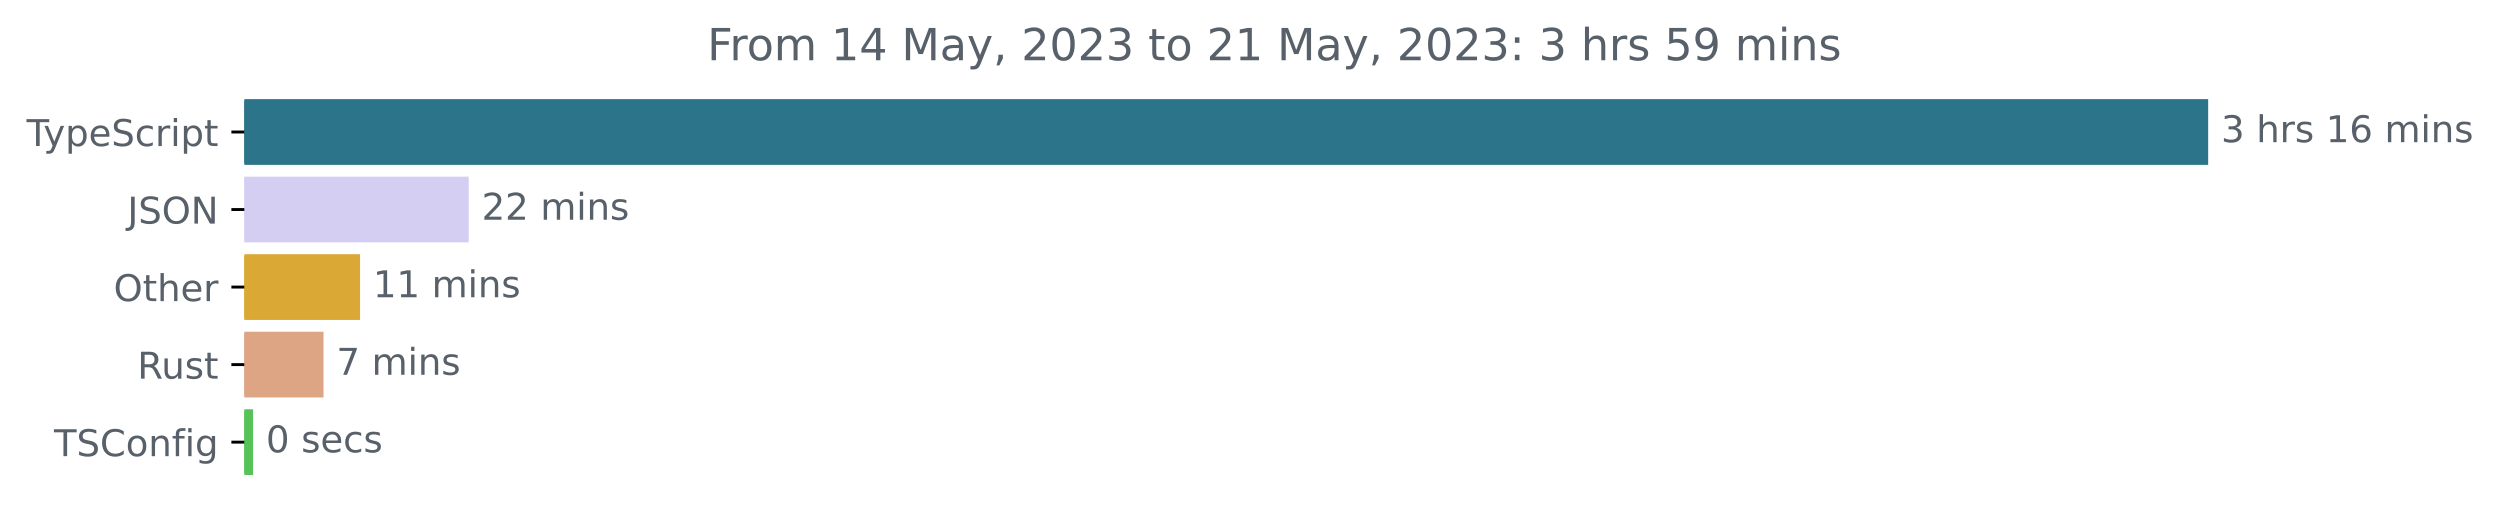
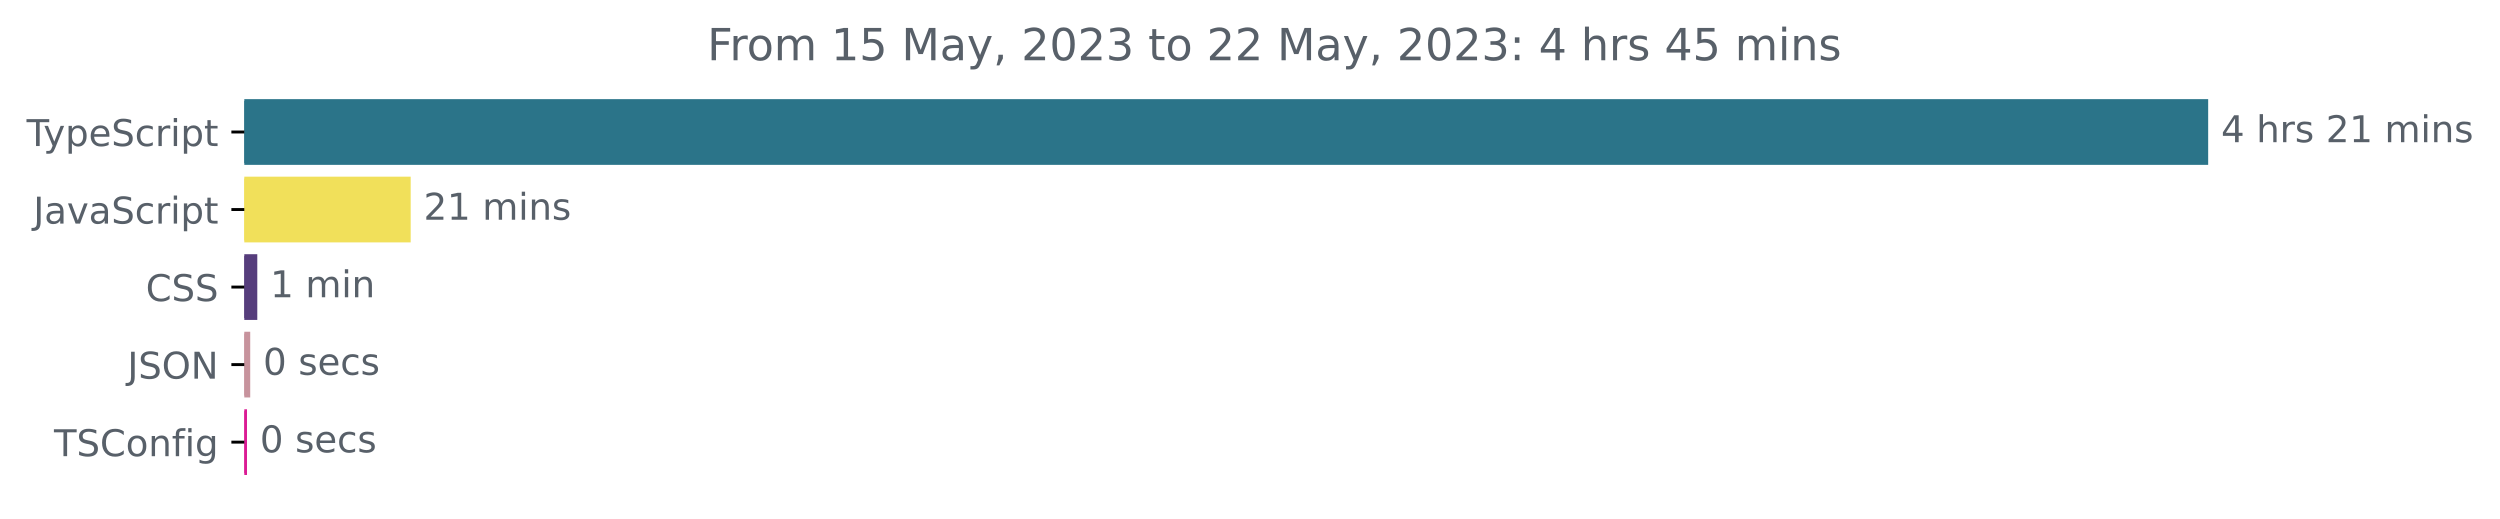
<svg xmlns="http://www.w3.org/2000/svg" xmlns:xlink="http://www.w3.org/1999/xlink" width="677.144pt" height="140.398pt" viewBox="0 0 677.144 140.398" version="1.1">
  <defs>
    <style type="text/css">*{stroke-linejoin: round; stroke-linecap: butt}</style>
  </defs>
  <g id="figure_1">
    <g id="patch_1">
      <path d="M -0 140.398  L 677.144 140.398  L 677.144 0  L -0 0  L -0 140.398  z " style="fill: none" />
    </g>
    <g id="axes_1">
      <g id="patch_2">
-         <path d="M 66.17 27.358  L 597.599 27.358  L 597.599 44.158  L 66.17 44.158  z " clip-path="url(#pb67170befd)" style="fill: #2b7489; stroke: #2b7489; stroke-linejoin: miter" />
+         <path d="M 66.17 27.358  L 597.599 27.358  L 597.599 44.158  L 66.17 44.158  z " clip-path="url(#pc867d153f5)" style="fill: #2b7489; stroke: #2b7489; stroke-linejoin: miter" />
      </g>
      <g id="patch_3">
-         <path d="M 66.17 48.358  L 126.461 48.358  L 126.461 65.158  L 66.17 65.158  z " clip-path="url(#pb67170befd)" style="fill: #d5cef3; stroke: #d5cef3; stroke-linejoin: miter" />
+         <path d="M 66.17 48.358  L 110.737 48.358  L 110.737 65.158  L 66.17 65.158  z " clip-path="url(#pc867d153f5)" style="fill: #f1e05a; stroke: #f1e05a; stroke-linejoin: miter" />
      </g>
      <g id="patch_4">
-         <path d="M 66.17 69.358  L 97.027 69.358  L 97.027 86.158  L 66.17 86.158  z " clip-path="url(#pb67170befd)" style="fill: #daa834; stroke: #daa834; stroke-linejoin: miter" />
+         <path d="M 66.17 69.358  L 69.188 69.358  L 69.188 86.158  L 66.17 86.158  z " clip-path="url(#pc867d153f5)" style="fill: #563d7c; stroke: #563d7c; stroke-linejoin: miter" />
      </g>
      <g id="patch_5">
-         <path d="M 66.17 90.358  L 87.13 90.358  L 87.13 107.158  L 66.17 107.158  z " clip-path="url(#pb67170befd)" style="fill: #dea584; stroke: #dea584; stroke-linejoin: miter" />
+         <path d="M 66.17 90.358  L 67.273 90.358  L 67.273 107.158  L 66.17 107.158  z " clip-path="url(#pc867d153f5)" style="fill: #c7939d; stroke: #c7939d; stroke-linejoin: miter" />
      </g>
      <g id="patch_6">
-         <path d="M 66.17 111.358  L 68.046 111.358  L 68.046 128.158  L 66.17 128.158  z " clip-path="url(#pb67170befd)" style="fill: #55c358; stroke: #55c358; stroke-linejoin: miter" />
+         <path d="M 66.17 111.358  L 66.402 111.358  L 66.402 128.158  L 66.17 128.158  z " clip-path="url(#pc867d153f5)" style="fill: #db1c94; stroke: #db1c94; stroke-linejoin: miter" />
      </g>
      <g id="matplotlib.axis_1" />
      <g id="matplotlib.axis_2">
        <g id="ytick_1">
          <g id="line2d_1">
            <defs>
-               <path id="m0970514b91" d="M 0 0  L -3.5 0  " style="stroke: #000000; stroke-width: 0.8" />
+               <path id="m1c97fe3c60" d="M 0 0  L -3.5 0  " style="stroke: #000000; stroke-width: 0.8" />
            </defs>
            <g>
-               <use xlink:href="#m0970514b91" x="66.17" y="35.758" style="stroke: #000000; stroke-width: 0.8" />
+               <use xlink:href="#m1c97fe3c60" x="66.17" y="35.758" style="stroke: #000000; stroke-width: 0.8" />
            </g>
          </g>
          <g id="text_1">
            <g style="fill: #586069" transform="translate(7.2 39.55734)scale(0.1 -0.1)">
              <defs>
                <path id="DejaVuSans-54" d="M -19 4666  L 3928 4666  L 3928 4134  L 2272 4134  L 2272 0  L 1638 0  L 1638 4134  L -19 4134  L -19 4666  z " transform="scale(0.015625)" />
                <path id="DejaVuSans-79" d="M 2059 -325  Q 1816 -950 1584 -1140  Q 1353 -1331 966 -1331  L 506 -1331  L 506 -850  L 844 -850  Q 1081 -850 1212 -737  Q 1344 -625 1503 -206  L 1606 56  L 191 3500  L 800 3500  L 1894 763  L 2988 3500  L 3597 3500  L 2059 -325  z " transform="scale(0.015625)" />
                <path id="DejaVuSans-70" d="M 1159 525  L 1159 -1331  L 581 -1331  L 581 3500  L 1159 3500  L 1159 2969  Q 1341 3281 1617 3432  Q 1894 3584 2278 3584  Q 2916 3584 3314 3078  Q 3713 2572 3713 1747  Q 3713 922 3314 415  Q 2916 -91 2278 -91  Q 1894 -91 1617 61  Q 1341 213 1159 525  z M 3116 1747  Q 3116 2381 2855 2742  Q 2594 3103 2138 3103  Q 1681 3103 1420 2742  Q 1159 2381 1159 1747  Q 1159 1113 1420 752  Q 1681 391 2138 391  Q 2594 391 2855 752  Q 3116 1113 3116 1747  z " transform="scale(0.015625)" />
                <path id="DejaVuSans-65" d="M 3597 1894  L 3597 1613  L 953 1613  Q 991 1019 1311 708  Q 1631 397 2203 397  Q 2534 397 2845 478  Q 3156 559 3463 722  L 3463 178  Q 3153 47 2828 -22  Q 2503 -91 2169 -91  Q 1331 -91 842 396  Q 353 884 353 1716  Q 353 2575 817 3079  Q 1281 3584 2069 3584  Q 2775 3584 3186 3129  Q 3597 2675 3597 1894  z M 3022 2063  Q 3016 2534 2758 2815  Q 2500 3097 2075 3097  Q 1594 3097 1305 2825  Q 1016 2553 972 2059  L 3022 2063  z " transform="scale(0.015625)" />
                <path id="DejaVuSans-53" d="M 3425 4513  L 3425 3897  Q 3066 4069 2747 4153  Q 2428 4238 2131 4238  Q 1616 4238 1336 4038  Q 1056 3838 1056 3469  Q 1056 3159 1242 3001  Q 1428 2844 1947 2747  L 2328 2669  Q 3034 2534 3370 2195  Q 3706 1856 3706 1288  Q 3706 609 3251 259  Q 2797 -91 1919 -91  Q 1588 -91 1214 -16  Q 841 59 441 206  L 441 856  Q 825 641 1194 531  Q 1563 422 1919 422  Q 2459 422 2753 634  Q 3047 847 3047 1241  Q 3047 1584 2836 1778  Q 2625 1972 2144 2069  L 1759 2144  Q 1053 2284 737 2584  Q 422 2884 422 3419  Q 422 4038 858 4394  Q 1294 4750 2059 4750  Q 2388 4750 2728 4690  Q 3069 4631 3425 4513  z " transform="scale(0.015625)" />
                <path id="DejaVuSans-63" d="M 3122 3366  L 3122 2828  Q 2878 2963 2633 3030  Q 2388 3097 2138 3097  Q 1578 3097 1268 2742  Q 959 2388 959 1747  Q 959 1106 1268 751  Q 1578 397 2138 397  Q 2388 397 2633 464  Q 2878 531 3122 666  L 3122 134  Q 2881 22 2623 -34  Q 2366 -91 2075 -91  Q 1284 -91 818 406  Q 353 903 353 1747  Q 353 2603 823 3093  Q 1294 3584 2113 3584  Q 2378 3584 2631 3529  Q 2884 3475 3122 3366  z " transform="scale(0.015625)" />
                <path id="DejaVuSans-72" d="M 2631 2963  Q 2534 3019 2420 3045  Q 2306 3072 2169 3072  Q 1681 3072 1420 2755  Q 1159 2438 1159 1844  L 1159 0  L 581 0  L 581 3500  L 1159 3500  L 1159 2956  Q 1341 3275 1631 3429  Q 1922 3584 2338 3584  Q 2397 3584 2469 3576  Q 2541 3569 2628 3553  L 2631 2963  z " transform="scale(0.015625)" />
                <path id="DejaVuSans-69" d="M 603 3500  L 1178 3500  L 1178 0  L 603 0  L 603 3500  z M 603 4863  L 1178 4863  L 1178 4134  L 603 4134  L 603 4863  z " transform="scale(0.015625)" />
                <path id="DejaVuSans-74" d="M 1172 4494  L 1172 3500  L 2356 3500  L 2356 3053  L 1172 3053  L 1172 1153  Q 1172 725 1289 603  Q 1406 481 1766 481  L 2356 481  L 2356 0  L 1766 0  Q 1100 0 847 248  Q 594 497 594 1153  L 594 3053  L 172 3053  L 172 3500  L 594 3500  L 594 4494  L 1172 4494  z " transform="scale(0.015625)" />
              </defs>
              <use xlink:href="#DejaVuSans-54" />
              <use xlink:href="#DejaVuSans-79" x="45.459" />
              <use xlink:href="#DejaVuSans-70" x="104.639" />
              <use xlink:href="#DejaVuSans-65" x="168.115" />
              <use xlink:href="#DejaVuSans-53" x="229.639" />
              <use xlink:href="#DejaVuSans-63" x="293.115" />
              <use xlink:href="#DejaVuSans-72" x="348.096" />
              <use xlink:href="#DejaVuSans-69" x="389.209" />
              <use xlink:href="#DejaVuSans-70" x="416.992" />
              <use xlink:href="#DejaVuSans-74" x="480.469" />
            </g>
          </g>
        </g>
        <g id="ytick_2">
          <g id="line2d_2">
            <g>
-               <use xlink:href="#m0970514b91" x="66.17" y="56.758" style="stroke: #000000; stroke-width: 0.8" />
+               <use xlink:href="#m1c97fe3c60" x="66.17" y="56.758" style="stroke: #000000; stroke-width: 0.8" />
            </g>
          </g>
          <g id="text_2">
-             <g style="fill: #586069" transform="translate(34.51875 60.55734)scale(0.1 -0.1)">
+             <g style="fill: #586069" transform="translate(9.040625 60.55734)scale(0.1 -0.1)">
              <defs>
                <path id="DejaVuSans-4a" d="M 628 4666  L 1259 4666  L 1259 325  Q 1259 -519 939 -900  Q 619 -1281 -91 -1281  L -331 -1281  L -331 -750  L -134 -750  Q 284 -750 456 -515  Q 628 -281 628 325  L 628 4666  z " transform="scale(0.015625)" />
+                 <path id="DejaVuSans-61" d="M 2194 1759  Q 1497 1759 1228 1600  Q 959 1441 959 1056  Q 959 750 1161 570  Q 1363 391 1709 391  Q 2188 391 2477 730  Q 2766 1069 2766 1631  L 2766 1759  L 2194 1759  z M 3341 1997  L 3341 0  L 2766 0  L 2766 531  Q 2569 213 2275 61  Q 1981 -91 1556 -91  Q 1019 -91 701 211  Q 384 513 384 1019  Q 384 1609 779 1909  Q 1175 2209 1959 2209  L 2766 2209  L 2766 2266  Q 2766 2663 2505 2880  Q 2244 3097 1772 3097  Q 1472 3097 1187 3025  Q 903 2953 641 2809  L 641 3341  Q 956 3463 1253 3523  Q 1550 3584 1831 3584  Q 2591 3584 2966 3190  Q 3341 2797 3341 1997  z " transform="scale(0.015625)" />
+                 <path id="DejaVuSans-76" d="M 191 3500  L 800 3500  L 1894 563  L 2988 3500  L 3597 3500  L 2284 0  L 1503 0  L 191 3500  z " transform="scale(0.015625)" />
+               </defs>
+               <use xlink:href="#DejaVuSans-4a" />
+               <use xlink:href="#DejaVuSans-61" x="29.492" />
+               <use xlink:href="#DejaVuSans-76" x="90.771" />
+               <use xlink:href="#DejaVuSans-61" x="149.951" />
+               <use xlink:href="#DejaVuSans-53" x="211.23" />
+               <use xlink:href="#DejaVuSans-63" x="274.707" />
+               <use xlink:href="#DejaVuSans-72" x="329.688" />
+               <use xlink:href="#DejaVuSans-69" x="370.801" />
+               <use xlink:href="#DejaVuSans-70" x="398.584" />
+               <use xlink:href="#DejaVuSans-74" x="462.061" />
+             </g>
+           </g>
+         </g>
+         <g id="ytick_3">
+           <g id="line2d_3">
+             <g>
+               <use xlink:href="#m1c97fe3c60" x="66.17" y="77.758" style="stroke: #000000; stroke-width: 0.8" />
+             </g>
+           </g>
+           <g id="text_3">
+             <g style="fill: #586069" transform="translate(39.49063 81.55734)scale(0.1 -0.1)">
+               <defs>
+                 <path id="DejaVuSans-43" d="M 4122 4306  L 4122 3641  Q 3803 3938 3442 4084  Q 3081 4231 2675 4231  Q 1875 4231 1450 3742  Q 1025 3253 1025 2328  Q 1025 1406 1450 917  Q 1875 428 2675 428  Q 3081 428 3442 575  Q 3803 722 4122 1019  L 4122 359  Q 3791 134 3420 21  Q 3050 -91 2638 -91  Q 1578 -91 968 557  Q 359 1206 359 2328  Q 359 3453 968 4101  Q 1578 4750 2638 4750  Q 3056 4750 3426 4639  Q 3797 4528 4122 4306  z " transform="scale(0.015625)" />
+               </defs>
+               <use xlink:href="#DejaVuSans-43" />
+               <use xlink:href="#DejaVuSans-53" x="69.824" />
+               <use xlink:href="#DejaVuSans-53" x="133.301" />
+             </g>
+           </g>
+         </g>
+         <g id="ytick_4">
+           <g id="line2d_4">
+             <g>
+               <use xlink:href="#m1c97fe3c60" x="66.17" y="98.758" style="stroke: #000000; stroke-width: 0.8" />
+             </g>
+           </g>
+           <g id="text_4">
+             <g style="fill: #586069" transform="translate(34.51875 102.5573)scale(0.1 -0.1)">
+               <defs>
                <path id="DejaVuSans-4f" d="M 2522 4238  Q 1834 4238 1429 3725  Q 1025 3213 1025 2328  Q 1025 1447 1429 934  Q 1834 422 2522 422  Q 3209 422 3611 934  Q 4013 1447 4013 2328  Q 4013 3213 3611 3725  Q 3209 4238 2522 4238  z M 2522 4750  Q 3503 4750 4090 4092  Q 4678 3434 4678 2328  Q 4678 1225 4090 567  Q 3503 -91 2522 -91  Q 1538 -91 948 565  Q 359 1222 359 2328  Q 359 3434 948 4092  Q 1538 4750 2522 4750  z " transform="scale(0.015625)" />
                <path id="DejaVuSans-4e" d="M 628 4666  L 1478 4666  L 3547 763  L 3547 4666  L 4159 4666  L 4159 0  L 3309 0  L 1241 3903  L 1241 0  L 628 0  L 628 4666  z " transform="scale(0.015625)" />
              </defs>
              <use xlink:href="#DejaVuSans-4a" />
              <use xlink:href="#DejaVuSans-53" x="29.492" />
              <use xlink:href="#DejaVuSans-4f" x="92.969" />
              <use xlink:href="#DejaVuSans-4e" x="171.68" />
            </g>
          </g>
        </g>
-         <g id="ytick_3">
-           <g id="line2d_3">
-             <g>
-               <use xlink:href="#m0970514b91" x="66.17" y="77.758" style="stroke: #000000; stroke-width: 0.8" />
-             </g>
-           </g>
-           <g id="text_3">
-             <g style="fill: #586069" transform="translate(30.77656 81.55734)scale(0.1 -0.1)">
-               <defs>
-                 <path id="DejaVuSans-68" d="M 3513 2113  L 3513 0  L 2938 0  L 2938 2094  Q 2938 2591 2744 2837  Q 2550 3084 2163 3084  Q 1697 3084 1428 2787  Q 1159 2491 1159 1978  L 1159 0  L 581 0  L 581 4863  L 1159 4863  L 1159 2956  Q 1366 3272 1645 3428  Q 1925 3584 2291 3584  Q 2894 3584 3203 3211  Q 3513 2838 3513 2113  z " transform="scale(0.015625)" />
-               </defs>
-               <use xlink:href="#DejaVuSans-4f" />
-               <use xlink:href="#DejaVuSans-74" x="78.711" />
-               <use xlink:href="#DejaVuSans-68" x="117.92" />
-               <use xlink:href="#DejaVuSans-65" x="181.299" />
-               <use xlink:href="#DejaVuSans-72" x="242.822" />
-             </g>
-           </g>
-         </g>
-         <g id="ytick_4">
-           <g id="line2d_4">
-             <g>
-               <use xlink:href="#m0970514b91" x="66.17" y="98.758" style="stroke: #000000; stroke-width: 0.8" />
-             </g>
-           </g>
-           <g id="text_4">
-             <g style="fill: #586069" transform="translate(37.20469 102.5573)scale(0.1 -0.1)">
-               <defs>
-                 <path id="DejaVuSans-52" d="M 2841 2188  Q 3044 2119 3236 1894  Q 3428 1669 3622 1275  L 4263 0  L 3584 0  L 2988 1197  Q 2756 1666 2539 1819  Q 2322 1972 1947 1972  L 1259 1972  L 1259 0  L 628 0  L 628 4666  L 2053 4666  Q 2853 4666 3247 4331  Q 3641 3997 3641 3322  Q 3641 2881 3436 2590  Q 3231 2300 2841 2188  z M 1259 4147  L 1259 2491  L 2053 2491  Q 2509 2491 2742 2702  Q 2975 2913 2975 3322  Q 2975 3731 2742 3939  Q 2509 4147 2053 4147  L 1259 4147  z " transform="scale(0.015625)" />
-                 <path id="DejaVuSans-75" d="M 544 1381  L 544 3500  L 1119 3500  L 1119 1403  Q 1119 906 1312 657  Q 1506 409 1894 409  Q 2359 409 2629 706  Q 2900 1003 2900 1516  L 2900 3500  L 3475 3500  L 3475 0  L 2900 0  L 2900 538  Q 2691 219 2414 64  Q 2138 -91 1772 -91  Q 1169 -91 856 284  Q 544 659 544 1381  z M 1991 3584  L 1991 3584  z " transform="scale(0.015625)" />
-                 <path id="DejaVuSans-73" d="M 2834 3397  L 2834 2853  Q 2591 2978 2328 3040  Q 2066 3103 1784 3103  Q 1356 3103 1142 2972  Q 928 2841 928 2578  Q 928 2378 1081 2264  Q 1234 2150 1697 2047  L 1894 2003  Q 2506 1872 2764 1633  Q 3022 1394 3022 966  Q 3022 478 2636 193  Q 2250 -91 1575 -91  Q 1294 -91 989 -36  Q 684 19 347 128  L 347 722  Q 666 556 975 473  Q 1284 391 1588 391  Q 1994 391 2212 530  Q 2431 669 2431 922  Q 2431 1156 2273 1281  Q 2116 1406 1581 1522  L 1381 1569  Q 847 1681 609 1914  Q 372 2147 372 2553  Q 372 3047 722 3315  Q 1072 3584 1716 3584  Q 2034 3584 2315 3537  Q 2597 3491 2834 3397  z " transform="scale(0.015625)" />
-               </defs>
-               <use xlink:href="#DejaVuSans-52" />
-               <use xlink:href="#DejaVuSans-75" x="64.982" />
-               <use xlink:href="#DejaVuSans-73" x="128.361" />
-               <use xlink:href="#DejaVuSans-74" x="180.461" />
-             </g>
-           </g>
-         </g>
        <g id="ytick_5">
          <g id="line2d_5">
            <g>
-               <use xlink:href="#m0970514b91" x="66.17" y="119.758" style="stroke: #000000; stroke-width: 0.8" />
+               <use xlink:href="#m1c97fe3c60" x="66.17" y="119.758" style="stroke: #000000; stroke-width: 0.8" />
            </g>
          </g>
          <g id="text_5">
            <g style="fill: #586069" transform="translate(14.62813 123.5573)scale(0.1 -0.1)">
              <defs>
-                 <path id="DejaVuSans-43" d="M 4122 4306  L 4122 3641  Q 3803 3938 3442 4084  Q 3081 4231 2675 4231  Q 1875 4231 1450 3742  Q 1025 3253 1025 2328  Q 1025 1406 1450 917  Q 1875 428 2675 428  Q 3081 428 3442 575  Q 3803 722 4122 1019  L 4122 359  Q 3791 134 3420 21  Q 3050 -91 2638 -91  Q 1578 -91 968 557  Q 359 1206 359 2328  Q 359 3453 968 4101  Q 1578 4750 2638 4750  Q 3056 4750 3426 4639  Q 3797 4528 4122 4306  z " transform="scale(0.015625)" />
                <path id="DejaVuSans-6f" d="M 1959 3097  Q 1497 3097 1228 2736  Q 959 2375 959 1747  Q 959 1119 1226 758  Q 1494 397 1959 397  Q 2419 397 2687 759  Q 2956 1122 2956 1747  Q 2956 2369 2687 2733  Q 2419 3097 1959 3097  z M 1959 3584  Q 2709 3584 3137 3096  Q 3566 2609 3566 1747  Q 3566 888 3137 398  Q 2709 -91 1959 -91  Q 1206 -91 779 398  Q 353 888 353 1747  Q 353 2609 779 3096  Q 1206 3584 1959 3584  z " transform="scale(0.015625)" />
                <path id="DejaVuSans-6e" d="M 3513 2113  L 3513 0  L 2938 0  L 2938 2094  Q 2938 2591 2744 2837  Q 2550 3084 2163 3084  Q 1697 3084 1428 2787  Q 1159 2491 1159 1978  L 1159 0  L 581 0  L 581 3500  L 1159 3500  L 1159 2956  Q 1366 3272 1645 3428  Q 1925 3584 2291 3584  Q 2894 3584 3203 3211  Q 3513 2838 3513 2113  z " transform="scale(0.015625)" />
                <path id="DejaVuSans-66" d="M 2375 4863  L 2375 4384  L 1825 4384  Q 1516 4384 1395 4259  Q 1275 4134 1275 3809  L 1275 3500  L 2222 3500  L 2222 3053  L 1275 3053  L 1275 0  L 697 0  L 697 3053  L 147 3053  L 147 3500  L 697 3500  L 697 3744  Q 697 4328 969 4595  Q 1241 4863 1831 4863  L 2375 4863  z " transform="scale(0.015625)" />
                <path id="DejaVuSans-67" d="M 2906 1791  Q 2906 2416 2648 2759  Q 2391 3103 1925 3103  Q 1463 3103 1205 2759  Q 947 2416 947 1791  Q 947 1169 1205 825  Q 1463 481 1925 481  Q 2391 481 2648 825  Q 2906 1169 2906 1791  z M 3481 434  Q 3481 -459 3084 -895  Q 2688 -1331 1869 -1331  Q 1566 -1331 1297 -1286  Q 1028 -1241 775 -1147  L 775 -588  Q 1028 -725 1275 -790  Q 1522 -856 1778 -856  Q 2344 -856 2625 -561  Q 2906 -266 2906 331  L 2906 616  Q 2728 306 2450 153  Q 2172 0 1784 0  Q 1141 0 747 490  Q 353 981 353 1791  Q 353 2603 747 3093  Q 1141 3584 1784 3584  Q 2172 3584 2450 3431  Q 2728 3278 2906 2969  L 2906 3500  L 3481 3500  L 3481 434  z " transform="scale(0.015625)" />
              </defs>
              <use xlink:href="#DejaVuSans-54" />
              <use xlink:href="#DejaVuSans-53" x="61.084" />
              <use xlink:href="#DejaVuSans-43" x="124.561" />
              <use xlink:href="#DejaVuSans-6f" x="194.385" />
              <use xlink:href="#DejaVuSans-6e" x="255.566" />
              <use xlink:href="#DejaVuSans-66" x="318.945" />
              <use xlink:href="#DejaVuSans-69" x="354.15" />
              <use xlink:href="#DejaVuSans-67" x="381.934" />
            </g>
          </g>
        </g>
      </g>
      <g id="text_6">
        <g style="fill: #586069" transform="translate(601.5989 38.5175)scale(0.1 -0.1)">
          <defs>
-             <path id="DejaVuSans-33" d="M 2597 2516  Q 3050 2419 3304 2112  Q 3559 1806 3559 1356  Q 3559 666 3084 287  Q 2609 -91 1734 -91  Q 1441 -91 1130 -33  Q 819 25 488 141  L 488 750  Q 750 597 1062 519  Q 1375 441 1716 441  Q 2309 441 2620 675  Q 2931 909 2931 1356  Q 2931 1769 2642 2001  Q 2353 2234 1838 2234  L 1294 2234  L 1294 2753  L 1863 2753  Q 2328 2753 2575 2939  Q 2822 3125 2822 3475  Q 2822 3834 2567 4026  Q 2313 4219 1838 4219  Q 1578 4219 1281 4162  Q 984 4106 628 3988  L 628 4550  Q 988 4650 1302 4700  Q 1616 4750 1894 4750  Q 2613 4750 3031 4423  Q 3450 4097 3450 3541  Q 3450 3153 3228 2886  Q 3006 2619 2597 2516  z " transform="scale(0.015625)" />
+             <path id="DejaVuSans-34" d="M 2419 4116  L 825 1625  L 2419 1625  L 2419 4116  z M 2253 4666  L 3047 4666  L 3047 1625  L 3713 1625  L 3713 1100  L 3047 1100  L 3047 0  L 2419 0  L 2419 1100  L 313 1100  L 313 1709  L 2253 4666  z " transform="scale(0.015625)" />
            <path id="DejaVuSans-20" transform="scale(0.015625)" />
+             <path id="DejaVuSans-68" d="M 3513 2113  L 3513 0  L 2938 0  L 2938 2094  Q 2938 2591 2744 2837  Q 2550 3084 2163 3084  Q 1697 3084 1428 2787  Q 1159 2491 1159 1978  L 1159 0  L 581 0  L 581 4863  L 1159 4863  L 1159 2956  Q 1366 3272 1645 3428  Q 1925 3584 2291 3584  Q 2894 3584 3203 3211  Q 3513 2838 3513 2113  z " transform="scale(0.015625)" />
+             <path id="DejaVuSans-73" d="M 2834 3397  L 2834 2853  Q 2591 2978 2328 3040  Q 2066 3103 1784 3103  Q 1356 3103 1142 2972  Q 928 2841 928 2578  Q 928 2378 1081 2264  Q 1234 2150 1697 2047  L 1894 2003  Q 2506 1872 2764 1633  Q 3022 1394 3022 966  Q 3022 478 2636 193  Q 2250 -91 1575 -91  Q 1294 -91 989 -36  Q 684 19 347 128  L 347 722  Q 666 556 975 473  Q 1284 391 1588 391  Q 1994 391 2212 530  Q 2431 669 2431 922  Q 2431 1156 2273 1281  Q 2116 1406 1581 1522  L 1381 1569  Q 847 1681 609 1914  Q 372 2147 372 2553  Q 372 3047 722 3315  Q 1072 3584 1716 3584  Q 2034 3584 2315 3537  Q 2597 3491 2834 3397  z " transform="scale(0.015625)" />
+             <path id="DejaVuSans-32" d="M 1228 531  L 3431 531  L 3431 0  L 469 0  L 469 531  Q 828 903 1448 1529  Q 2069 2156 2228 2338  Q 2531 2678 2651 2914  Q 2772 3150 2772 3378  Q 2772 3750 2511 3984  Q 2250 4219 1831 4219  Q 1534 4219 1204 4116  Q 875 4013 500 3803  L 500 4441  Q 881 4594 1212 4672  Q 1544 4750 1819 4750  Q 2544 4750 2975 4387  Q 3406 4025 3406 3419  Q 3406 3131 3298 2873  Q 3191 2616 2906 2266  Q 2828 2175 2409 1742  Q 1991 1309 1228 531  z " transform="scale(0.015625)" />
            <path id="DejaVuSans-31" d="M 794 531  L 1825 531  L 1825 4091  L 703 3866  L 703 4441  L 1819 4666  L 2450 4666  L 2450 531  L 3481 531  L 3481 0  L 794 0  L 794 531  z " transform="scale(0.015625)" />
-             <path id="DejaVuSans-36" d="M 2113 2584  Q 1688 2584 1439 2293  Q 1191 2003 1191 1497  Q 1191 994 1439 701  Q 1688 409 2113 409  Q 2538 409 2786 701  Q 3034 994 3034 1497  Q 3034 2003 2786 2293  Q 2538 2584 2113 2584  z M 3366 4563  L 3366 3988  Q 3128 4100 2886 4159  Q 2644 4219 2406 4219  Q 1781 4219 1451 3797  Q 1122 3375 1075 2522  Q 1259 2794 1537 2939  Q 1816 3084 2150 3084  Q 2853 3084 3261 2657  Q 3669 2231 3669 1497  Q 3669 778 3244 343  Q 2819 -91 2113 -91  Q 1303 -91 875 529  Q 447 1150 447 2328  Q 447 3434 972 4092  Q 1497 4750 2381 4750  Q 2619 4750 2861 4703  Q 3103 4656 3366 4563  z " transform="scale(0.015625)" />
            <path id="DejaVuSans-6d" d="M 3328 2828  Q 3544 3216 3844 3400  Q 4144 3584 4550 3584  Q 5097 3584 5394 3201  Q 5691 2819 5691 2113  L 5691 0  L 5113 0  L 5113 2094  Q 5113 2597 4934 2840  Q 4756 3084 4391 3084  Q 3944 3084 3684 2787  Q 3425 2491 3425 1978  L 3425 0  L 2847 0  L 2847 2094  Q 2847 2600 2669 2842  Q 2491 3084 2119 3084  Q 1678 3084 1418 2786  Q 1159 2488 1159 1978  L 1159 0  L 581 0  L 581 3500  L 1159 3500  L 1159 2956  Q 1356 3278 1631 3431  Q 1906 3584 2284 3584  Q 2666 3584 2933 3390  Q 3200 3197 3328 2828  z " transform="scale(0.015625)" />
          </defs>
-           <use xlink:href="#DejaVuSans-33" />
+           <use xlink:href="#DejaVuSans-34" />
          <use xlink:href="#DejaVuSans-20" x="63.623" />
          <use xlink:href="#DejaVuSans-68" x="95.41" />
          <use xlink:href="#DejaVuSans-72" x="158.789" />
          <use xlink:href="#DejaVuSans-73" x="199.902" />
          <use xlink:href="#DejaVuSans-20" x="252.002" />
-           <use xlink:href="#DejaVuSans-31" x="283.789" />
-           <use xlink:href="#DejaVuSans-36" x="347.412" />
+           <use xlink:href="#DejaVuSans-32" x="283.789" />
+           <use xlink:href="#DejaVuSans-31" x="347.412" />
          <use xlink:href="#DejaVuSans-20" x="411.035" />
          <use xlink:href="#DejaVuSans-6d" x="442.822" />
          <use xlink:href="#DejaVuSans-69" x="540.234" />
          <use xlink:href="#DejaVuSans-6e" x="568.018" />
          <use xlink:href="#DejaVuSans-73" x="631.396" />
        </g>
      </g>
      <g id="text_7">
-         <g style="fill: #586069" transform="translate(130.4614 59.5175)scale(0.1 -0.1)">
-           <defs>
-             <path id="DejaVuSans-32" d="M 1228 531  L 3431 531  L 3431 0  L 469 0  L 469 531  Q 828 903 1448 1529  Q 2069 2156 2228 2338  Q 2531 2678 2651 2914  Q 2772 3150 2772 3378  Q 2772 3750 2511 3984  Q 2250 4219 1831 4219  Q 1534 4219 1204 4116  Q 875 4013 500 3803  L 500 4441  Q 881 4594 1212 4672  Q 1544 4750 1819 4750  Q 2544 4750 2975 4387  Q 3406 4025 3406 3419  Q 3406 3131 3298 2873  Q 3191 2616 2906 2266  Q 2828 2175 2409 1742  Q 1991 1309 1228 531  z " transform="scale(0.015625)" />
-           </defs>
+         <g style="fill: #586069" transform="translate(114.7365 59.5175)scale(0.1 -0.1)">
          <use xlink:href="#DejaVuSans-32" />
-           <use xlink:href="#DejaVuSans-32" x="63.623" />
-           <use xlink:href="#DejaVuSans-20" x="127.246" />
-           <use xlink:href="#DejaVuSans-6d" x="159.033" />
-           <use xlink:href="#DejaVuSans-69" x="256.445" />
-           <use xlink:href="#DejaVuSans-6e" x="284.229" />
-           <use xlink:href="#DejaVuSans-73" x="347.607" />
-         </g>
-       </g>
-       <g id="text_8">
-         <g style="fill: #586069" transform="translate(101.0275 80.5175)scale(0.1 -0.1)">
-           <use xlink:href="#DejaVuSans-31" />
          <use xlink:href="#DejaVuSans-31" x="63.623" />
          <use xlink:href="#DejaVuSans-20" x="127.246" />
          <use xlink:href="#DejaVuSans-6d" x="159.033" />
          <use xlink:href="#DejaVuSans-69" x="256.445" />
          <use xlink:href="#DejaVuSans-6e" x="284.229" />
          <use xlink:href="#DejaVuSans-73" x="347.607" />
        </g>
      </g>
-       <g id="text_9">
-         <g style="fill: #586069" transform="translate(91.12988 101.5175)scale(0.1 -0.1)">
-           <defs>
-             <path id="DejaVuSans-37" d="M 525 4666  L 3525 4666  L 3525 4397  L 1831 0  L 1172 0  L 2766 4134  L 525 4134  L 525 4666  z " transform="scale(0.015625)" />
-           </defs>
-           <use xlink:href="#DejaVuSans-37" />
+       <g id="text_8">
+         <g style="fill: #586069" transform="translate(73.18782 80.5175)scale(0.1 -0.1)">
+           <use xlink:href="#DejaVuSans-31" />
          <use xlink:href="#DejaVuSans-20" x="63.623" />
          <use xlink:href="#DejaVuSans-6d" x="95.41" />
          <use xlink:href="#DejaVuSans-69" x="192.822" />
          <use xlink:href="#DejaVuSans-6e" x="220.605" />
-           <use xlink:href="#DejaVuSans-73" x="283.984" />
-         </g>
-       </g>
-       <g id="text_10">
-         <g style="fill: #586069" transform="translate(72.04632 122.5175)scale(0.1 -0.1)">
+         </g>
+       </g>
+       <g id="text_9">
+         <g style="fill: #586069" transform="translate(71.27286 101.5175)scale(0.1 -0.1)">
          <defs>
            <path id="DejaVuSans-30" d="M 2034 4250  Q 1547 4250 1301 3770  Q 1056 3291 1056 2328  Q 1056 1369 1301 889  Q 1547 409 2034 409  Q 2525 409 2770 889  Q 3016 1369 3016 2328  Q 3016 3291 2770 3770  Q 2525 4250 2034 4250  z M 2034 4750  Q 2819 4750 3233 4129  Q 3647 3509 3647 2328  Q 3647 1150 3233 529  Q 2819 -91 2034 -91  Q 1250 -91 836 529  Q 422 1150 422 2328  Q 422 3509 836 4129  Q 1250 4750 2034 4750  z " transform="scale(0.015625)" />
          </defs>
          <use xlink:href="#DejaVuSans-30" />
          <use xlink:href="#DejaVuSans-20" x="63.623" />
          <use xlink:href="#DejaVuSans-73" x="95.41" />
          <use xlink:href="#DejaVuSans-65" x="147.51" />
          <use xlink:href="#DejaVuSans-63" x="209.033" />
          <use xlink:href="#DejaVuSans-73" x="264.014" />
        </g>
      </g>
+       <g id="text_10">
+         <g style="fill: #586069" transform="translate(70.40243 122.5175)scale(0.1 -0.1)">
+           <use xlink:href="#DejaVuSans-30" />
+           <use xlink:href="#DejaVuSans-20" x="63.623" />
+           <use xlink:href="#DejaVuSans-73" x="95.41" />
+           <use xlink:href="#DejaVuSans-65" x="147.51" />
+           <use xlink:href="#DejaVuSans-63" x="209.033" />
+           <use xlink:href="#DejaVuSans-73" x="264.014" />
+         </g>
+       </g>
      <g id="text_11">
        <g style="fill: #586069" transform="translate(191.5666 16.31812)scale(0.12 -0.12)">
          <defs>
            <path id="DejaVuSans-46" d="M 628 4666  L 3309 4666  L 3309 4134  L 1259 4134  L 1259 2759  L 3109 2759  L 3109 2228  L 1259 2228  L 1259 0  L 628 0  L 628 4666  z " transform="scale(0.015625)" />
-             <path id="DejaVuSans-34" d="M 2419 4116  L 825 1625  L 2419 1625  L 2419 4116  z M 2253 4666  L 3047 4666  L 3047 1625  L 3713 1625  L 3713 1100  L 3047 1100  L 3047 0  L 2419 0  L 2419 1100  L 313 1100  L 313 1709  L 2253 4666  z " transform="scale(0.015625)" />
+             <path id="DejaVuSans-35" d="M 691 4666  L 3169 4666  L 3169 4134  L 1269 4134  L 1269 2991  Q 1406 3038 1543 3061  Q 1681 3084 1819 3084  Q 2600 3084 3056 2656  Q 3513 2228 3513 1497  Q 3513 744 3044 326  Q 2575 -91 1722 -91  Q 1428 -91 1123 -41  Q 819 9 494 109  L 494 744  Q 775 591 1075 516  Q 1375 441 1709 441  Q 2250 441 2565 725  Q 2881 1009 2881 1497  Q 2881 1984 2565 2268  Q 2250 2553 1709 2553  Q 1456 2553 1204 2497  Q 953 2441 691 2322  L 691 4666  z " transform="scale(0.015625)" />
            <path id="DejaVuSans-4d" d="M 628 4666  L 1569 4666  L 2759 1491  L 3956 4666  L 4897 4666  L 4897 0  L 4281 0  L 4281 4097  L 3078 897  L 2444 897  L 1241 4097  L 1241 0  L 628 0  L 628 4666  z " transform="scale(0.015625)" />
-             <path id="DejaVuSans-61" d="M 2194 1759  Q 1497 1759 1228 1600  Q 959 1441 959 1056  Q 959 750 1161 570  Q 1363 391 1709 391  Q 2188 391 2477 730  Q 2766 1069 2766 1631  L 2766 1759  L 2194 1759  z M 3341 1997  L 3341 0  L 2766 0  L 2766 531  Q 2569 213 2275 61  Q 1981 -91 1556 -91  Q 1019 -91 701 211  Q 384 513 384 1019  Q 384 1609 779 1909  Q 1175 2209 1959 2209  L 2766 2209  L 2766 2266  Q 2766 2663 2505 2880  Q 2244 3097 1772 3097  Q 1472 3097 1187 3025  Q 903 2953 641 2809  L 641 3341  Q 956 3463 1253 3523  Q 1550 3584 1831 3584  Q 2591 3584 2966 3190  Q 3341 2797 3341 1997  z " transform="scale(0.015625)" />
            <path id="DejaVuSans-2c" d="M 750 794  L 1409 794  L 1409 256  L 897 -744  L 494 -744  L 750 256  L 750 794  z " transform="scale(0.015625)" />
+             <path id="DejaVuSans-33" d="M 2597 2516  Q 3050 2419 3304 2112  Q 3559 1806 3559 1356  Q 3559 666 3084 287  Q 2609 -91 1734 -91  Q 1441 -91 1130 -33  Q 819 25 488 141  L 488 750  Q 750 597 1062 519  Q 1375 441 1716 441  Q 2309 441 2620 675  Q 2931 909 2931 1356  Q 2931 1769 2642 2001  Q 2353 2234 1838 2234  L 1294 2234  L 1294 2753  L 1863 2753  Q 2328 2753 2575 2939  Q 2822 3125 2822 3475  Q 2822 3834 2567 4026  Q 2313 4219 1838 4219  Q 1578 4219 1281 4162  Q 984 4106 628 3988  L 628 4550  Q 988 4650 1302 4700  Q 1616 4750 1894 4750  Q 2613 4750 3031 4423  Q 3450 4097 3450 3541  Q 3450 3153 3228 2886  Q 3006 2619 2597 2516  z " transform="scale(0.015625)" />
            <path id="DejaVuSans-3a" d="M 750 794  L 1409 794  L 1409 0  L 750 0  L 750 794  z M 750 3309  L 1409 3309  L 1409 2516  L 750 2516  L 750 3309  z " transform="scale(0.015625)" />
-             <path id="DejaVuSans-35" d="M 691 4666  L 3169 4666  L 3169 4134  L 1269 4134  L 1269 2991  Q 1406 3038 1543 3061  Q 1681 3084 1819 3084  Q 2600 3084 3056 2656  Q 3513 2228 3513 1497  Q 3513 744 3044 326  Q 2575 -91 1722 -91  Q 1428 -91 1123 -41  Q 819 9 494 109  L 494 744  Q 775 591 1075 516  Q 1375 441 1709 441  Q 2250 441 2565 725  Q 2881 1009 2881 1497  Q 2881 1984 2565 2268  Q 2250 2553 1709 2553  Q 1456 2553 1204 2497  Q 953 2441 691 2322  L 691 4666  z " transform="scale(0.015625)" />
-             <path id="DejaVuSans-39" d="M 703 97  L 703 672  Q 941 559 1184 500  Q 1428 441 1663 441  Q 2288 441 2617 861  Q 2947 1281 2994 2138  Q 2813 1869 2534 1725  Q 2256 1581 1919 1581  Q 1219 1581 811 2004  Q 403 2428 403 3163  Q 403 3881 828 4315  Q 1253 4750 1959 4750  Q 2769 4750 3195 4129  Q 3622 3509 3622 2328  Q 3622 1225 3098 567  Q 2575 -91 1691 -91  Q 1453 -91 1209 -44  Q 966 3 703 97  z M 1959 2075  Q 2384 2075 2632 2365  Q 2881 2656 2881 3163  Q 2881 3666 2632 3958  Q 2384 4250 1959 4250  Q 1534 4250 1286 3958  Q 1038 3666 1038 3163  Q 1038 2656 1286 2365  Q 1534 2075 1959 2075  z " transform="scale(0.015625)" />
          </defs>
          <use xlink:href="#DejaVuSans-46" />
          <use xlink:href="#DejaVuSans-72" x="50.27" />
          <use xlink:href="#DejaVuSans-6f" x="89.133" />
          <use xlink:href="#DejaVuSans-6d" x="150.314" />
          <use xlink:href="#DejaVuSans-20" x="247.727" />
          <use xlink:href="#DejaVuSans-31" x="279.514" />
-           <use xlink:href="#DejaVuSans-34" x="343.137" />
+           <use xlink:href="#DejaVuSans-35" x="343.137" />
          <use xlink:href="#DejaVuSans-20" x="406.76" />
          <use xlink:href="#DejaVuSans-4d" x="438.547" />
          <use xlink:href="#DejaVuSans-61" x="524.826" />
          <use xlink:href="#DejaVuSans-79" x="586.105" />
          <use xlink:href="#DejaVuSans-2c" x="645.285" />
          <use xlink:href="#DejaVuSans-20" x="677.072" />
          <use xlink:href="#DejaVuSans-32" x="708.859" />
          <use xlink:href="#DejaVuSans-30" x="772.482" />
          <use xlink:href="#DejaVuSans-32" x="836.105" />
          <use xlink:href="#DejaVuSans-33" x="899.729" />
          <use xlink:href="#DejaVuSans-20" x="963.352" />
          <use xlink:href="#DejaVuSans-74" x="995.139" />
          <use xlink:href="#DejaVuSans-6f" x="1034.348" />
          <use xlink:href="#DejaVuSans-20" x="1095.529" />
          <use xlink:href="#DejaVuSans-32" x="1127.316" />
-           <use xlink:href="#DejaVuSans-31" x="1190.939" />
+           <use xlink:href="#DejaVuSans-32" x="1190.939" />
          <use xlink:href="#DejaVuSans-20" x="1254.562" />
          <use xlink:href="#DejaVuSans-4d" x="1286.35" />
          <use xlink:href="#DejaVuSans-61" x="1372.629" />
          <use xlink:href="#DejaVuSans-79" x="1433.908" />
          <use xlink:href="#DejaVuSans-2c" x="1493.088" />
          <use xlink:href="#DejaVuSans-20" x="1524.875" />
          <use xlink:href="#DejaVuSans-32" x="1556.662" />
          <use xlink:href="#DejaVuSans-30" x="1620.285" />
          <use xlink:href="#DejaVuSans-32" x="1683.908" />
          <use xlink:href="#DejaVuSans-33" x="1747.531" />
          <use xlink:href="#DejaVuSans-3a" x="1811.154" />
          <use xlink:href="#DejaVuSans-20" x="1844.846" />
-           <use xlink:href="#DejaVuSans-33" x="1876.633" />
+           <use xlink:href="#DejaVuSans-34" x="1876.633" />
          <use xlink:href="#DejaVuSans-20" x="1940.256" />
          <use xlink:href="#DejaVuSans-68" x="1972.043" />
          <use xlink:href="#DejaVuSans-72" x="2035.422" />
          <use xlink:href="#DejaVuSans-73" x="2076.535" />
          <use xlink:href="#DejaVuSans-20" x="2128.635" />
-           <use xlink:href="#DejaVuSans-35" x="2160.422" />
-           <use xlink:href="#DejaVuSans-39" x="2224.045" />
+           <use xlink:href="#DejaVuSans-34" x="2160.422" />
+           <use xlink:href="#DejaVuSans-35" x="2224.045" />
          <use xlink:href="#DejaVuSans-20" x="2287.668" />
          <use xlink:href="#DejaVuSans-6d" x="2319.455" />
          <use xlink:href="#DejaVuSans-69" x="2416.867" />
          <use xlink:href="#DejaVuSans-6e" x="2444.65" />
          <use xlink:href="#DejaVuSans-73" x="2508.029" />
        </g>
      </g>
    </g>
  </g>
  <defs>
-     <clipPath id="pb67170befd">
+     <clipPath id="pc867d153f5">
      <rect x="66.17" y="22.318" width="558" height="110.88" />
    </clipPath>
  </defs>
</svg>
